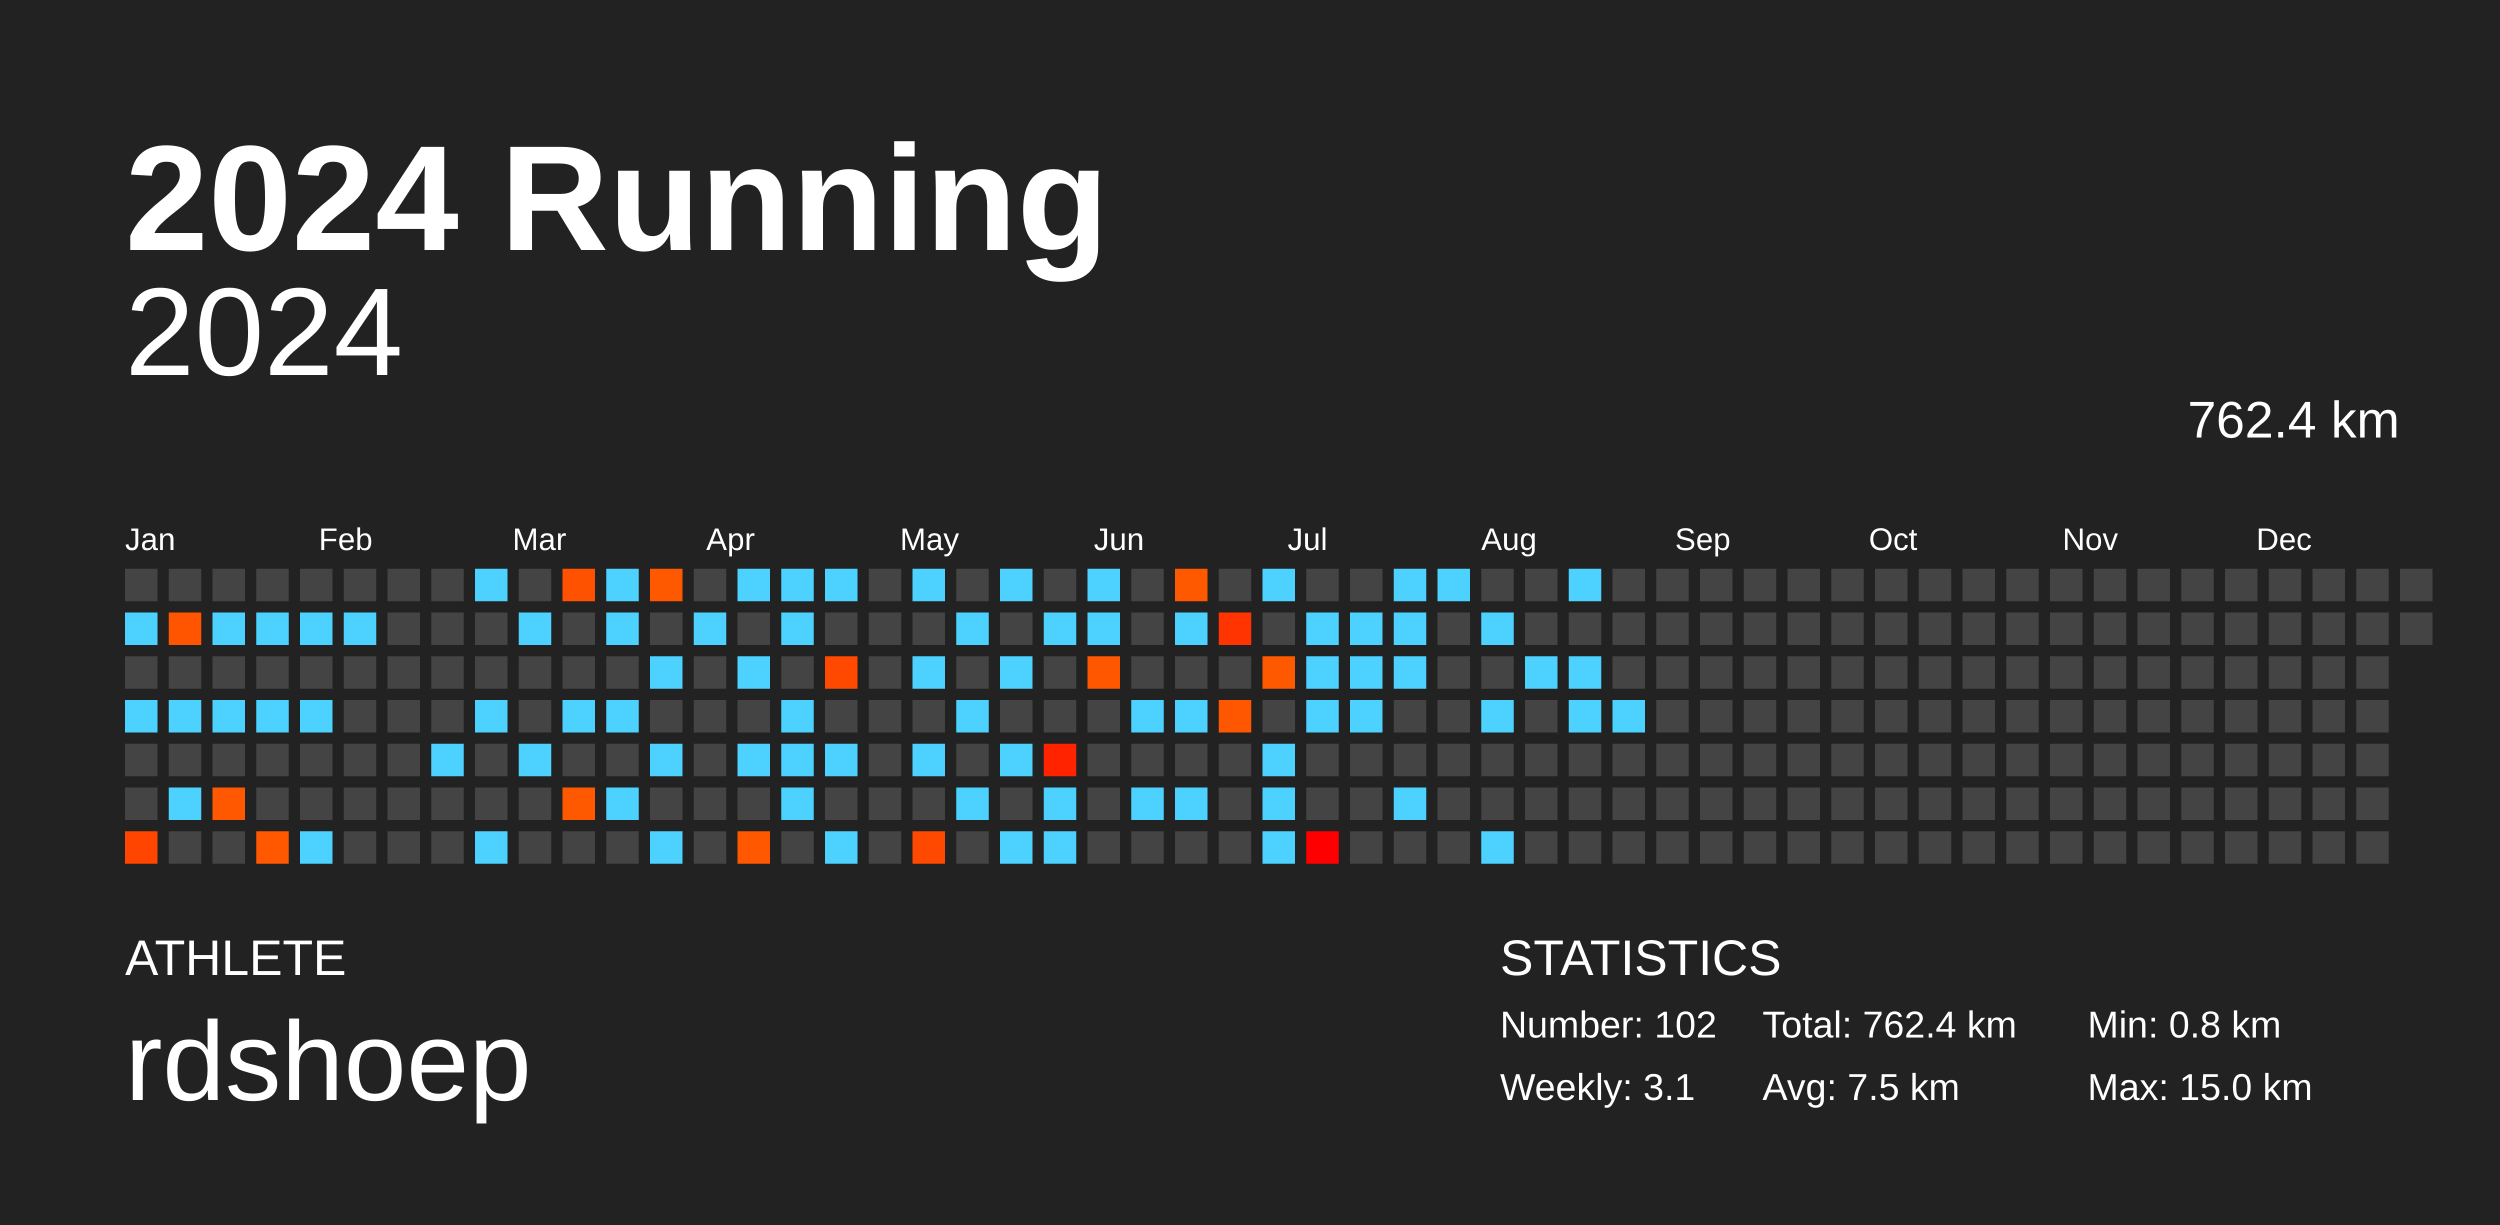
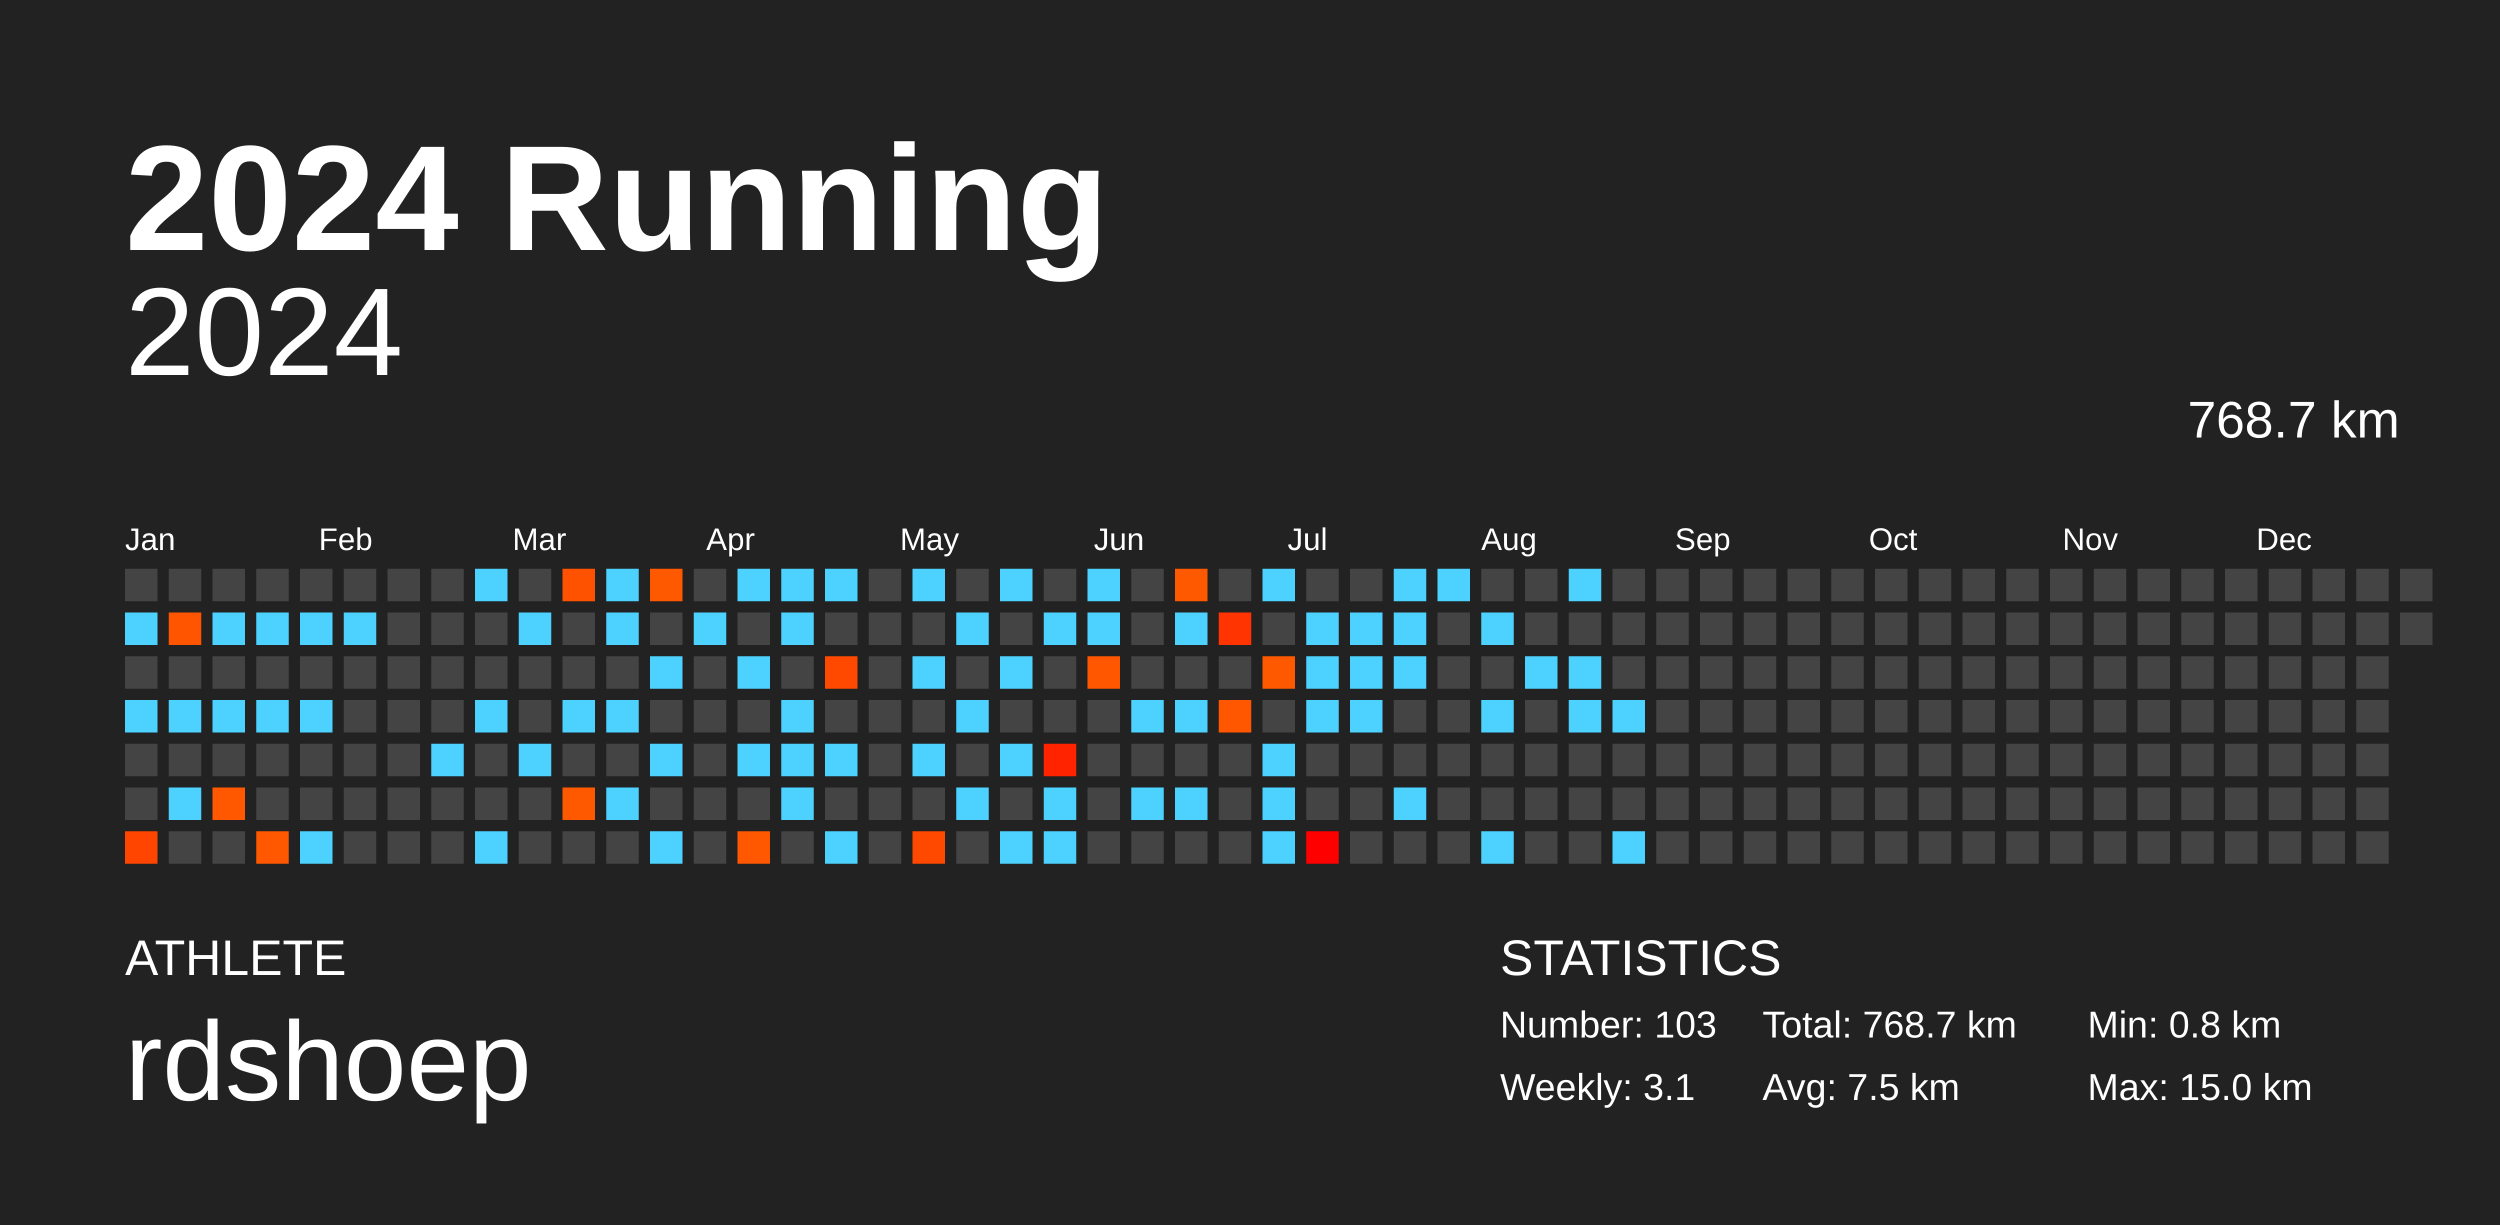
<svg xmlns="http://www.w3.org/2000/svg" baseProfile="full" height="98mm" version="1.1" viewBox="0,0,200,98" width="200mm">
  <defs />
  <rect fill="#222222" height="98" width="200" x="0" y="0" />
  <text fill="#FFFFFF" style="font-size:12px; font-family:Arial; font-weight:bold;" x="10" y="20">2024 Running</text>
  <text fill="#FFFFFF" style="font-size:4px; font-family:Arial" x="10" y="78">ATHLETE</text>
  <text fill="#FFFFFF" style="font-size:9px; font-family:Arial" x="10" y="88">rdshoep</text>
  <text fill="#FFFFFF" style="font-size:4px; font-family:Arial" x="120" y="78">STATISTICS</text>
-   <text fill="#FFFFFF" style="font-size:3px; font-family:Arial" x="120" y="83">Number: 102</text>
+   <text fill="#FFFFFF" style="font-size:3px; font-family:Arial" x="120" y="83">Number: 103</text>
  <text fill="#FFFFFF" style="font-size:3px; font-family:Arial" x="120" y="88">Weekly: 3.1</text>
-   <text fill="#FFFFFF" style="font-size:3px; font-family:Arial" x="141" y="83">Total: 762.4 km</text>
+   <text fill="#FFFFFF" style="font-size:3px; font-family:Arial" x="141" y="83">Total: 768.7 km</text>
  <text fill="#FFFFFF" style="font-size:3px; font-family:Arial" x="141" y="88">Avg: 7.5 km</text>
  <text fill="#FFFFFF" style="font-size:3px; font-family:Arial" x="167" y="83">Min: 0.8 km</text>
  <text fill="#FFFFFF" style="font-size:3px; font-family:Arial" x="167" y="88">Max: 15.0 km</text>
  <text alignment-baseline="hanging" fill="#FFFFFF" style="font-size:10.0px; font-family:Arial;" x="10" y="30">2024</text>
-   <text alignment-baseline="hanging" fill="#FFFFFF" style="font-size:4.125px; font-family:Arial;" x="175" y="35">762.4 km</text>
+   <text alignment-baseline="hanging" fill="#FFFFFF" style="font-size:4.125px; font-family:Arial;" x="175" y="35">768.7 km</text>
  <text fill="#FFFFFF" style="font-size:2.5px; font-family:Arial" x="10.0" y="44">Jan</text>
  <text fill="#FFFFFF" style="font-size:2.5px; font-family:Arial" x="25.5" y="44">Feb</text>
  <text fill="#FFFFFF" style="font-size:2.5px; font-family:Arial" x="41.0" y="44">Mar</text>
  <text fill="#FFFFFF" style="font-size:2.5px; font-family:Arial" x="56.5" y="44">Apr</text>
  <text fill="#FFFFFF" style="font-size:2.5px; font-family:Arial" x="72.0" y="44">May</text>
  <text fill="#FFFFFF" style="font-size:2.5px; font-family:Arial" x="87.5" y="44">Jun</text>
  <text fill="#FFFFFF" style="font-size:2.5px; font-family:Arial" x="103.0" y="44">Jul</text>
  <text fill="#FFFFFF" style="font-size:2.5px; font-family:Arial" x="118.5" y="44">Aug</text>
  <text fill="#FFFFFF" style="font-size:2.5px; font-family:Arial" x="134.0" y="44">Sep</text>
  <text fill="#FFFFFF" style="font-size:2.5px; font-family:Arial" x="149.5" y="44">Oct</text>
  <text fill="#FFFFFF" style="font-size:2.5px; font-family:Arial" x="165.0" y="44">Nov</text>
  <text fill="#FFFFFF" style="font-size:2.5px; font-family:Arial" x="180.5" y="44">Dec</text>
  <rect fill="#444444" height="2.6" width="2.6" x="10.0" y="45.5" />
  <rect fill="#4dd2ff" height="2.6" width="2.6" x="10.0" y="49.0" />
  <rect fill="#444444" height="2.6" width="2.6" x="10.0" y="52.5" />
  <rect fill="#4dd2ff" height="2.6" width="2.6" x="10.0" y="56.0" />
  <rect fill="#444444" height="2.6" width="2.6" x="10.0" y="59.5" />
  <rect fill="#444444" height="2.6" width="2.6" x="10.0" y="63.0" />
  <rect fill="#ff4500" height="2.6" width="2.6" x="10.0" y="66.5" />
  <rect fill="#444444" height="2.6" width="2.6" x="13.5" y="45.5" />
  <rect fill="#ff5400" height="2.6" width="2.6" x="13.5" y="49.0" />
  <rect fill="#444444" height="2.6" width="2.6" x="13.5" y="52.5" />
  <rect fill="#4dd2ff" height="2.6" width="2.6" x="13.5" y="56.0" />
  <rect fill="#444444" height="2.6" width="2.6" x="13.5" y="59.5" />
  <rect fill="#4dd2ff" height="2.6" width="2.6" x="13.5" y="63.0" />
  <rect fill="#444444" height="2.6" width="2.6" x="13.5" y="66.5" />
  <rect fill="#444444" height="2.6" width="2.6" x="17.0" y="45.5" />
  <rect fill="#4dd2ff" height="2.6" width="2.6" x="17.0" y="49.0" />
  <rect fill="#444444" height="2.6" width="2.6" x="17.0" y="52.5" />
  <rect fill="#4dd2ff" height="2.6" width="2.6" x="17.0" y="56.0" />
  <rect fill="#444444" height="2.6" width="2.6" x="17.0" y="59.5" />
  <rect fill="#ff5800" height="2.6" width="2.6" x="17.0" y="63.0" />
  <rect fill="#444444" height="2.6" width="2.6" x="17.0" y="66.5" />
  <rect fill="#444444" height="2.6" width="2.6" x="20.5" y="45.5" />
  <rect fill="#4dd2ff" height="2.6" width="2.6" x="20.5" y="49.0" />
  <rect fill="#444444" height="2.6" width="2.6" x="20.5" y="52.5" />
  <rect fill="#4dd2ff" height="2.6" width="2.6" x="20.5" y="56.0" />
  <rect fill="#444444" height="2.6" width="2.6" x="20.5" y="59.5" />
  <rect fill="#444444" height="2.6" width="2.6" x="20.5" y="63.0" />
  <rect fill="#ff5800" height="2.6" width="2.6" x="20.5" y="66.5" />
  <rect fill="#444444" height="2.6" width="2.6" x="24.0" y="45.5" />
  <rect fill="#4dd2ff" height="2.6" width="2.6" x="24.0" y="49.0" />
  <rect fill="#444444" height="2.6" width="2.6" x="24.0" y="52.5" />
  <rect fill="#4dd2ff" height="2.6" width="2.6" x="24.0" y="56.0" />
  <rect fill="#444444" height="2.6" width="2.6" x="24.0" y="59.5" />
  <rect fill="#444444" height="2.6" width="2.6" x="24.0" y="63.0" />
  <rect fill="#4dd2ff" height="2.6" width="2.6" x="24.0" y="66.5" />
  <rect fill="#444444" height="2.6" width="2.6" x="27.5" y="45.5" />
  <rect fill="#4dd2ff" height="2.6" width="2.6" x="27.5" y="49.0" />
  <rect fill="#444444" height="2.6" width="2.6" x="27.5" y="52.5" />
  <rect fill="#444444" height="2.6" width="2.6" x="27.5" y="56.0" />
  <rect fill="#444444" height="2.6" width="2.6" x="27.5" y="59.5" />
  <rect fill="#444444" height="2.6" width="2.6" x="27.5" y="63.0" />
  <rect fill="#444444" height="2.6" width="2.6" x="27.5" y="66.5" />
  <rect fill="#444444" height="2.6" width="2.6" x="31.0" y="45.5" />
  <rect fill="#444444" height="2.6" width="2.6" x="31.0" y="49.0" />
  <rect fill="#444444" height="2.6" width="2.6" x="31.0" y="52.5" />
  <rect fill="#444444" height="2.6" width="2.6" x="31.0" y="56.0" />
  <rect fill="#444444" height="2.6" width="2.6" x="31.0" y="59.5" />
  <rect fill="#444444" height="2.6" width="2.6" x="31.0" y="63.0" />
  <rect fill="#444444" height="2.6" width="2.6" x="31.0" y="66.5" />
  <rect fill="#444444" height="2.6" width="2.6" x="34.5" y="45.5" />
  <rect fill="#444444" height="2.6" width="2.6" x="34.5" y="49.0" />
  <rect fill="#444444" height="2.6" width="2.6" x="34.5" y="52.5" />
  <rect fill="#444444" height="2.6" width="2.6" x="34.5" y="56.0" />
  <rect fill="#4dd2ff" height="2.6" width="2.6" x="34.5" y="59.5" />
  <rect fill="#444444" height="2.6" width="2.6" x="34.5" y="63.0" />
  <rect fill="#444444" height="2.6" width="2.6" x="34.5" y="66.5" />
  <rect fill="#4dd2ff" height="2.6" width="2.6" x="38.0" y="45.5" />
  <rect fill="#444444" height="2.6" width="2.6" x="38.0" y="49.0" />
  <rect fill="#444444" height="2.6" width="2.6" x="38.0" y="52.5" />
  <rect fill="#4dd2ff" height="2.6" width="2.6" x="38.0" y="56.0" />
  <rect fill="#444444" height="2.6" width="2.6" x="38.0" y="59.5" />
  <rect fill="#444444" height="2.6" width="2.6" x="38.0" y="63.0" />
  <rect fill="#4dd2ff" height="2.6" width="2.6" x="38.0" y="66.5" />
  <rect fill="#444444" height="2.6" width="2.6" x="41.5" y="45.5" />
  <rect fill="#4dd2ff" height="2.6" width="2.6" x="41.5" y="49.0" />
  <rect fill="#444444" height="2.6" width="2.6" x="41.5" y="52.5" />
  <rect fill="#444444" height="2.6" width="2.6" x="41.5" y="56.0" />
  <rect fill="#4dd2ff" height="2.6" width="2.6" x="41.5" y="59.5" />
  <rect fill="#444444" height="2.6" width="2.6" x="41.5" y="63.0" />
  <rect fill="#444444" height="2.6" width="2.6" x="41.5" y="66.5" />
  <rect fill="#ff5200" height="2.6" width="2.6" x="45.0" y="45.5" />
  <rect fill="#444444" height="2.6" width="2.6" x="45.0" y="49.0" />
  <rect fill="#444444" height="2.6" width="2.6" x="45.0" y="52.5" />
  <rect fill="#4dd2ff" height="2.6" width="2.6" x="45.0" y="56.0" />
  <rect fill="#444444" height="2.6" width="2.6" x="45.0" y="59.5" />
  <rect fill="#ff5900" height="2.6" width="2.6" x="45.0" y="63.0" />
  <rect fill="#444444" height="2.6" width="2.6" x="45.0" y="66.5" />
  <rect fill="#4dd2ff" height="2.6" width="2.6" x="48.5" y="45.5" />
  <rect fill="#4dd2ff" height="2.6" width="2.6" x="48.5" y="49.0" />
  <rect fill="#444444" height="2.6" width="2.6" x="48.5" y="52.5" />
  <rect fill="#4dd2ff" height="2.6" width="2.6" x="48.5" y="56.0" />
  <rect fill="#444444" height="2.6" width="2.6" x="48.5" y="59.5" />
  <rect fill="#4dd2ff" height="2.6" width="2.6" x="48.5" y="63.0" />
  <rect fill="#444444" height="2.6" width="2.6" x="48.5" y="66.5" />
  <rect fill="#ff5900" height="2.6" width="2.6" x="52.0" y="45.5" />
  <rect fill="#444444" height="2.6" width="2.6" x="52.0" y="49.0" />
  <rect fill="#4dd2ff" height="2.6" width="2.6" x="52.0" y="52.5" />
  <rect fill="#444444" height="2.6" width="2.6" x="52.0" y="56.0" />
  <rect fill="#4dd2ff" height="2.6" width="2.6" x="52.0" y="59.5" />
  <rect fill="#444444" height="2.6" width="2.6" x="52.0" y="63.0" />
  <rect fill="#4dd2ff" height="2.6" width="2.6" x="52.0" y="66.5" />
  <rect fill="#444444" height="2.6" width="2.6" x="55.5" y="45.5" />
  <rect fill="#4dd2ff" height="2.6" width="2.6" x="55.5" y="49.0" />
  <rect fill="#444444" height="2.6" width="2.6" x="55.5" y="52.5" />
  <rect fill="#444444" height="2.6" width="2.6" x="55.5" y="56.0" />
  <rect fill="#444444" height="2.6" width="2.6" x="55.5" y="59.5" />
  <rect fill="#444444" height="2.6" width="2.6" x="55.5" y="63.0" />
  <rect fill="#444444" height="2.6" width="2.6" x="55.5" y="66.5" />
  <rect fill="#4dd2ff" height="2.6" width="2.6" x="59.0" y="45.5" />
  <rect fill="#444444" height="2.6" width="2.6" x="59.0" y="49.0" />
  <rect fill="#4dd2ff" height="2.6" width="2.6" x="59.0" y="52.5" />
  <rect fill="#444444" height="2.6" width="2.6" x="59.0" y="56.0" />
  <rect fill="#4dd2ff" height="2.6" width="2.6" x="59.0" y="59.5" />
  <rect fill="#444444" height="2.6" width="2.6" x="59.0" y="63.0" />
  <rect fill="#ff5800" height="2.6" width="2.6" x="59.0" y="66.5" />
  <rect fill="#4dd2ff" height="2.6" width="2.6" x="62.5" y="45.5" />
  <rect fill="#4dd2ff" height="2.6" width="2.6" x="62.5" y="49.0" />
  <rect fill="#444444" height="2.6" width="2.6" x="62.5" y="52.5" />
  <rect fill="#4dd2ff" height="2.6" width="2.6" x="62.5" y="56.0" />
  <rect fill="#4dd2ff" height="2.6" width="2.6" x="62.5" y="59.5" />
  <rect fill="#4dd2ff" height="2.6" width="2.6" x="62.5" y="63.0" />
  <rect fill="#444444" height="2.6" width="2.6" x="62.5" y="66.5" />
  <rect fill="#4dd2ff" height="2.6" width="2.6" x="66.0" y="45.5" />
  <rect fill="#444444" height="2.6" width="2.6" x="66.0" y="49.0" />
  <rect fill="#ff4900" height="2.6" width="2.6" x="66.0" y="52.5" />
  <rect fill="#444444" height="2.6" width="2.6" x="66.0" y="56.0" />
  <rect fill="#4dd2ff" height="2.6" width="2.6" x="66.0" y="59.5" />
  <rect fill="#444444" height="2.6" width="2.6" x="66.0" y="63.0" />
  <rect fill="#4dd2ff" height="2.6" width="2.6" x="66.0" y="66.5" />
  <rect fill="#444444" height="2.6" width="2.6" x="69.5" y="45.5" />
  <rect fill="#444444" height="2.6" width="2.6" x="69.5" y="49.0" />
  <rect fill="#444444" height="2.6" width="2.6" x="69.5" y="52.5" />
  <rect fill="#444444" height="2.6" width="2.6" x="69.5" y="56.0" />
  <rect fill="#444444" height="2.6" width="2.6" x="69.5" y="59.5" />
  <rect fill="#444444" height="2.6" width="2.6" x="69.5" y="63.0" />
  <rect fill="#444444" height="2.6" width="2.6" x="69.5" y="66.5" />
  <rect fill="#4dd2ff" height="2.6" width="2.6" x="73.0" y="45.5" />
  <rect fill="#444444" height="2.6" width="2.6" x="73.0" y="49.0" />
  <rect fill="#4dd2ff" height="2.6" width="2.6" x="73.0" y="52.5" />
  <rect fill="#444444" height="2.6" width="2.6" x="73.0" y="56.0" />
  <rect fill="#4dd2ff" height="2.6" width="2.6" x="73.0" y="59.5" />
  <rect fill="#444444" height="2.6" width="2.6" x="73.0" y="63.0" />
  <rect fill="#ff4800" height="2.6" width="2.6" x="73.0" y="66.5" />
  <rect fill="#444444" height="2.6" width="2.6" x="76.5" y="45.5" />
  <rect fill="#4dd2ff" height="2.6" width="2.6" x="76.5" y="49.0" />
  <rect fill="#444444" height="2.6" width="2.6" x="76.5" y="52.5" />
  <rect fill="#4dd2ff" height="2.6" width="2.6" x="76.5" y="56.0" />
  <rect fill="#444444" height="2.6" width="2.6" x="76.5" y="59.5" />
  <rect fill="#4dd2ff" height="2.6" width="2.6" x="76.5" y="63.0" />
  <rect fill="#444444" height="2.6" width="2.6" x="76.5" y="66.5" />
  <rect fill="#4dd2ff" height="2.6" width="2.6" x="80.0" y="45.5" />
  <rect fill="#444444" height="2.6" width="2.6" x="80.0" y="49.0" />
  <rect fill="#4dd2ff" height="2.6" width="2.6" x="80.0" y="52.5" />
  <rect fill="#444444" height="2.6" width="2.6" x="80.0" y="56.0" />
  <rect fill="#4dd2ff" height="2.6" width="2.6" x="80.0" y="59.5" />
  <rect fill="#444444" height="2.6" width="2.6" x="80.0" y="63.0" />
  <rect fill="#4dd2ff" height="2.6" width="2.6" x="80.0" y="66.5" />
  <rect fill="#444444" height="2.6" width="2.6" x="83.5" y="45.5" />
  <rect fill="#4dd2ff" height="2.6" width="2.6" x="83.5" y="49.0" />
  <rect fill="#444444" height="2.6" width="2.6" x="83.5" y="52.5" />
  <rect fill="#444444" height="2.6" width="2.6" x="83.5" y="56.0" />
  <rect fill="#ff2300" height="2.6" width="2.6" x="83.5" y="59.5" />
  <rect fill="#4dd2ff" height="2.6" width="2.6" x="83.5" y="63.0" />
  <rect fill="#4dd2ff" height="2.6" width="2.6" x="83.5" y="66.5" />
  <rect fill="#4dd2ff" height="2.6" width="2.6" x="87.0" y="45.5" />
  <rect fill="#4dd2ff" height="2.6" width="2.6" x="87.0" y="49.0" />
  <rect fill="#ff5700" height="2.6" width="2.6" x="87.0" y="52.5" />
  <rect fill="#444444" height="2.6" width="2.6" x="87.0" y="56.0" />
  <rect fill="#444444" height="2.6" width="2.6" x="87.0" y="59.5" />
  <rect fill="#444444" height="2.6" width="2.6" x="87.0" y="63.0" />
  <rect fill="#444444" height="2.6" width="2.6" x="87.0" y="66.5" />
  <rect fill="#444444" height="2.6" width="2.6" x="90.5" y="45.5" />
  <rect fill="#444444" height="2.6" width="2.6" x="90.5" y="49.0" />
  <rect fill="#444444" height="2.6" width="2.6" x="90.5" y="52.5" />
  <rect fill="#4dd2ff" height="2.6" width="2.6" x="90.5" y="56.0" />
  <rect fill="#444444" height="2.6" width="2.6" x="90.5" y="59.5" />
  <rect fill="#4dd2ff" height="2.6" width="2.6" x="90.5" y="63.0" />
  <rect fill="#444444" height="2.6" width="2.6" x="90.5" y="66.5" />
  <rect fill="#ff5900" height="2.6" width="2.6" x="94.0" y="45.5" />
  <rect fill="#4dd2ff" height="2.6" width="2.6" x="94.0" y="49.0" />
  <rect fill="#444444" height="2.6" width="2.6" x="94.0" y="52.5" />
  <rect fill="#4dd2ff" height="2.6" width="2.6" x="94.0" y="56.0" />
  <rect fill="#444444" height="2.6" width="2.6" x="94.0" y="59.5" />
  <rect fill="#4dd2ff" height="2.6" width="2.6" x="94.0" y="63.0" />
  <rect fill="#444444" height="2.6" width="2.6" x="94.0" y="66.5" />
  <rect fill="#444444" height="2.6" width="2.6" x="97.5" y="45.5" />
  <rect fill="#ff3400" height="2.6" width="2.6" x="97.5" y="49.0" />
  <rect fill="#444444" height="2.6" width="2.6" x="97.5" y="52.5" />
  <rect fill="#ff5700" height="2.6" width="2.6" x="97.5" y="56.0" />
  <rect fill="#444444" height="2.6" width="2.6" x="97.5" y="59.5" />
  <rect fill="#444444" height="2.6" width="2.6" x="97.5" y="63.0" />
  <rect fill="#444444" height="2.6" width="2.6" x="97.5" y="66.5" />
  <rect fill="#4dd2ff" height="2.6" width="2.6" x="101.0" y="45.5" />
  <rect fill="#444444" height="2.6" width="2.6" x="101.0" y="49.0" />
  <rect fill="#ff5900" height="2.6" width="2.6" x="101.0" y="52.5" />
  <rect fill="#444444" height="2.6" width="2.6" x="101.0" y="56.0" />
  <rect fill="#4dd2ff" height="2.6" width="2.6" x="101.0" y="59.5" />
  <rect fill="#4dd2ff" height="2.6" width="2.6" x="101.0" y="63.0" />
  <rect fill="#4dd2ff" height="2.6" width="2.6" x="101.0" y="66.5" />
  <rect fill="#444444" height="2.6" width="2.6" x="104.5" y="45.5" />
  <rect fill="#4dd2ff" height="2.6" width="2.6" x="104.5" y="49.0" />
  <rect fill="#4dd2ff" height="2.6" width="2.6" x="104.5" y="52.5" />
  <rect fill="#4dd2ff" height="2.6" width="2.6" x="104.5" y="56.0" />
  <rect fill="#444444" height="2.6" width="2.6" x="104.5" y="59.5" />
  <rect fill="#444444" height="2.6" width="2.6" x="104.5" y="63.0" />
  <rect fill="#ff0000" height="2.6" width="2.6" x="104.5" y="66.5" />
  <rect fill="#444444" height="2.6" width="2.6" x="108.0" y="45.5" />
  <rect fill="#4dd2ff" height="2.6" width="2.6" x="108.0" y="49.0" />
  <rect fill="#4dd2ff" height="2.6" width="2.6" x="108.0" y="52.5" />
  <rect fill="#4dd2ff" height="2.6" width="2.6" x="108.0" y="56.0" />
  <rect fill="#444444" height="2.6" width="2.6" x="108.0" y="59.5" />
  <rect fill="#444444" height="2.6" width="2.6" x="108.0" y="63.0" />
  <rect fill="#444444" height="2.6" width="2.6" x="108.0" y="66.5" />
  <rect fill="#4dd2ff" height="2.6" width="2.6" x="111.5" y="45.5" />
  <rect fill="#4dd2ff" height="2.6" width="2.6" x="111.5" y="49.0" />
  <rect fill="#4dd2ff" height="2.6" width="2.6" x="111.5" y="52.5" />
  <rect fill="#444444" height="2.6" width="2.6" x="111.5" y="56.0" />
  <rect fill="#444444" height="2.6" width="2.6" x="111.5" y="59.5" />
  <rect fill="#4dd2ff" height="2.6" width="2.6" x="111.5" y="63.0" />
  <rect fill="#444444" height="2.6" width="2.6" x="111.5" y="66.5" />
  <rect fill="#4dd2ff" height="2.6" width="2.6" x="115.0" y="45.5" />
  <rect fill="#444444" height="2.6" width="2.6" x="115.0" y="49.0" />
  <rect fill="#444444" height="2.6" width="2.6" x="115.0" y="52.5" />
  <rect fill="#444444" height="2.6" width="2.6" x="115.0" y="56.0" />
  <rect fill="#444444" height="2.6" width="2.6" x="115.0" y="59.5" />
  <rect fill="#444444" height="2.6" width="2.6" x="115.0" y="63.0" />
  <rect fill="#444444" height="2.6" width="2.6" x="115.0" y="66.5" />
  <rect fill="#444444" height="2.6" width="2.6" x="118.5" y="45.5" />
  <rect fill="#4dd2ff" height="2.6" width="2.6" x="118.5" y="49.0" />
  <rect fill="#444444" height="2.6" width="2.6" x="118.5" y="52.5" />
  <rect fill="#4dd2ff" height="2.6" width="2.6" x="118.5" y="56.0" />
  <rect fill="#444444" height="2.6" width="2.6" x="118.5" y="59.5" />
  <rect fill="#444444" height="2.6" width="2.6" x="118.5" y="63.0" />
  <rect fill="#4dd2ff" height="2.6" width="2.6" x="118.5" y="66.5" />
  <rect fill="#444444" height="2.6" width="2.6" x="122.0" y="45.5" />
  <rect fill="#444444" height="2.6" width="2.6" x="122.0" y="49.0" />
  <rect fill="#4dd2ff" height="2.6" width="2.6" x="122.0" y="52.5" />
  <rect fill="#444444" height="2.6" width="2.6" x="122.0" y="56.0" />
  <rect fill="#444444" height="2.6" width="2.6" x="122.0" y="59.5" />
  <rect fill="#444444" height="2.6" width="2.6" x="122.0" y="63.0" />
  <rect fill="#444444" height="2.6" width="2.6" x="122.0" y="66.5" />
  <rect fill="#4dd2ff" height="2.6" width="2.6" x="125.5" y="45.5" />
  <rect fill="#444444" height="2.6" width="2.6" x="125.5" y="49.0" />
  <rect fill="#4dd2ff" height="2.6" width="2.6" x="125.5" y="52.5" />
  <rect fill="#4dd2ff" height="2.6" width="2.6" x="125.5" y="56.0" />
  <rect fill="#444444" height="2.6" width="2.6" x="125.5" y="59.5" />
  <rect fill="#444444" height="2.6" width="2.6" x="125.5" y="63.0" />
  <rect fill="#444444" height="2.6" width="2.6" x="125.5" y="66.5" />
  <rect fill="#444444" height="2.6" width="2.6" x="129.0" y="45.5" />
  <rect fill="#444444" height="2.6" width="2.6" x="129.0" y="49.0" />
  <rect fill="#444444" height="2.6" width="2.6" x="129.0" y="52.5" />
  <rect fill="#4dd2ff" height="2.6" width="2.6" x="129.0" y="56.0" />
  <rect fill="#444444" height="2.6" width="2.6" x="129.0" y="59.5" />
  <rect fill="#444444" height="2.6" width="2.6" x="129.0" y="63.0" />
-   <rect fill="#444444" height="2.6" width="2.6" x="129.0" y="66.5" />
+   <rect fill="#4dd2ff" height="2.6" width="2.6" x="129.0" y="66.5" />
  <rect fill="#444444" height="2.6" width="2.6" x="132.5" y="45.5" />
  <rect fill="#444444" height="2.6" width="2.6" x="132.5" y="49.0" />
  <rect fill="#444444" height="2.6" width="2.6" x="132.5" y="52.5" />
  <rect fill="#444444" height="2.6" width="2.6" x="132.5" y="56.0" />
  <rect fill="#444444" height="2.6" width="2.6" x="132.5" y="59.5" />
  <rect fill="#444444" height="2.6" width="2.6" x="132.5" y="63.0" />
  <rect fill="#444444" height="2.6" width="2.6" x="132.5" y="66.5" />
  <rect fill="#444444" height="2.6" width="2.6" x="136.0" y="45.5" />
  <rect fill="#444444" height="2.6" width="2.6" x="136.0" y="49.0" />
  <rect fill="#444444" height="2.6" width="2.6" x="136.0" y="52.5" />
  <rect fill="#444444" height="2.6" width="2.6" x="136.0" y="56.0" />
  <rect fill="#444444" height="2.6" width="2.6" x="136.0" y="59.5" />
  <rect fill="#444444" height="2.6" width="2.6" x="136.0" y="63.0" />
  <rect fill="#444444" height="2.6" width="2.6" x="136.0" y="66.5" />
  <rect fill="#444444" height="2.6" width="2.6" x="139.5" y="45.5" />
  <rect fill="#444444" height="2.6" width="2.6" x="139.5" y="49.0" />
  <rect fill="#444444" height="2.6" width="2.6" x="139.5" y="52.5" />
  <rect fill="#444444" height="2.6" width="2.6" x="139.5" y="56.0" />
  <rect fill="#444444" height="2.6" width="2.6" x="139.5" y="59.5" />
  <rect fill="#444444" height="2.6" width="2.6" x="139.5" y="63.0" />
  <rect fill="#444444" height="2.6" width="2.6" x="139.5" y="66.5" />
  <rect fill="#444444" height="2.6" width="2.6" x="143.0" y="45.5" />
  <rect fill="#444444" height="2.6" width="2.6" x="143.0" y="49.0" />
  <rect fill="#444444" height="2.6" width="2.6" x="143.0" y="52.5" />
  <rect fill="#444444" height="2.6" width="2.6" x="143.0" y="56.0" />
  <rect fill="#444444" height="2.6" width="2.6" x="143.0" y="59.5" />
  <rect fill="#444444" height="2.6" width="2.6" x="143.0" y="63.0" />
  <rect fill="#444444" height="2.6" width="2.6" x="143.0" y="66.5" />
  <rect fill="#444444" height="2.6" width="2.6" x="146.5" y="45.5" />
  <rect fill="#444444" height="2.6" width="2.6" x="146.5" y="49.0" />
  <rect fill="#444444" height="2.6" width="2.6" x="146.5" y="52.5" />
  <rect fill="#444444" height="2.6" width="2.6" x="146.5" y="56.0" />
  <rect fill="#444444" height="2.6" width="2.6" x="146.5" y="59.5" />
  <rect fill="#444444" height="2.6" width="2.6" x="146.5" y="63.0" />
  <rect fill="#444444" height="2.6" width="2.6" x="146.5" y="66.5" />
  <rect fill="#444444" height="2.6" width="2.6" x="150.0" y="45.5" />
  <rect fill="#444444" height="2.6" width="2.6" x="150.0" y="49.0" />
  <rect fill="#444444" height="2.6" width="2.6" x="150.0" y="52.5" />
  <rect fill="#444444" height="2.6" width="2.6" x="150.0" y="56.0" />
  <rect fill="#444444" height="2.6" width="2.6" x="150.0" y="59.5" />
  <rect fill="#444444" height="2.6" width="2.6" x="150.0" y="63.0" />
  <rect fill="#444444" height="2.6" width="2.6" x="150.0" y="66.5" />
  <rect fill="#444444" height="2.6" width="2.6" x="153.5" y="45.5" />
  <rect fill="#444444" height="2.6" width="2.6" x="153.5" y="49.0" />
  <rect fill="#444444" height="2.6" width="2.6" x="153.5" y="52.5" />
  <rect fill="#444444" height="2.6" width="2.6" x="153.5" y="56.0" />
  <rect fill="#444444" height="2.6" width="2.6" x="153.5" y="59.5" />
  <rect fill="#444444" height="2.6" width="2.6" x="153.5" y="63.0" />
  <rect fill="#444444" height="2.6" width="2.6" x="153.5" y="66.5" />
  <rect fill="#444444" height="2.6" width="2.6" x="157.0" y="45.5" />
  <rect fill="#444444" height="2.6" width="2.6" x="157.0" y="49.0" />
  <rect fill="#444444" height="2.6" width="2.6" x="157.0" y="52.5" />
  <rect fill="#444444" height="2.6" width="2.6" x="157.0" y="56.0" />
  <rect fill="#444444" height="2.6" width="2.6" x="157.0" y="59.5" />
  <rect fill="#444444" height="2.6" width="2.6" x="157.0" y="63.0" />
  <rect fill="#444444" height="2.6" width="2.6" x="157.0" y="66.5" />
  <rect fill="#444444" height="2.6" width="2.6" x="160.5" y="45.5" />
  <rect fill="#444444" height="2.6" width="2.6" x="160.5" y="49.0" />
  <rect fill="#444444" height="2.6" width="2.6" x="160.5" y="52.5" />
  <rect fill="#444444" height="2.6" width="2.6" x="160.5" y="56.0" />
  <rect fill="#444444" height="2.6" width="2.6" x="160.5" y="59.5" />
  <rect fill="#444444" height="2.6" width="2.6" x="160.5" y="63.0" />
  <rect fill="#444444" height="2.6" width="2.6" x="160.5" y="66.5" />
  <rect fill="#444444" height="2.6" width="2.6" x="164.0" y="45.5" />
  <rect fill="#444444" height="2.6" width="2.6" x="164.0" y="49.0" />
  <rect fill="#444444" height="2.6" width="2.6" x="164.0" y="52.5" />
  <rect fill="#444444" height="2.6" width="2.6" x="164.0" y="56.0" />
  <rect fill="#444444" height="2.6" width="2.6" x="164.0" y="59.5" />
  <rect fill="#444444" height="2.6" width="2.6" x="164.0" y="63.0" />
  <rect fill="#444444" height="2.6" width="2.6" x="164.0" y="66.5" />
  <rect fill="#444444" height="2.6" width="2.6" x="167.5" y="45.5" />
  <rect fill="#444444" height="2.6" width="2.6" x="167.5" y="49.0" />
  <rect fill="#444444" height="2.6" width="2.6" x="167.5" y="52.5" />
  <rect fill="#444444" height="2.6" width="2.6" x="167.5" y="56.0" />
  <rect fill="#444444" height="2.6" width="2.6" x="167.5" y="59.5" />
  <rect fill="#444444" height="2.6" width="2.6" x="167.5" y="63.0" />
  <rect fill="#444444" height="2.6" width="2.6" x="167.5" y="66.5" />
  <rect fill="#444444" height="2.6" width="2.6" x="171.0" y="45.5" />
  <rect fill="#444444" height="2.6" width="2.6" x="171.0" y="49.0" />
  <rect fill="#444444" height="2.6" width="2.6" x="171.0" y="52.5" />
  <rect fill="#444444" height="2.6" width="2.6" x="171.0" y="56.0" />
  <rect fill="#444444" height="2.6" width="2.6" x="171.0" y="59.5" />
  <rect fill="#444444" height="2.6" width="2.6" x="171.0" y="63.0" />
  <rect fill="#444444" height="2.6" width="2.6" x="171.0" y="66.5" />
  <rect fill="#444444" height="2.6" width="2.6" x="174.5" y="45.5" />
  <rect fill="#444444" height="2.6" width="2.6" x="174.5" y="49.0" />
  <rect fill="#444444" height="2.6" width="2.6" x="174.5" y="52.5" />
  <rect fill="#444444" height="2.6" width="2.6" x="174.5" y="56.0" />
  <rect fill="#444444" height="2.6" width="2.6" x="174.5" y="59.5" />
  <rect fill="#444444" height="2.6" width="2.6" x="174.5" y="63.0" />
  <rect fill="#444444" height="2.6" width="2.6" x="174.5" y="66.5" />
  <rect fill="#444444" height="2.6" width="2.6" x="178.0" y="45.5" />
  <rect fill="#444444" height="2.6" width="2.6" x="178.0" y="49.0" />
  <rect fill="#444444" height="2.6" width="2.6" x="178.0" y="52.5" />
  <rect fill="#444444" height="2.6" width="2.6" x="178.0" y="56.0" />
  <rect fill="#444444" height="2.6" width="2.6" x="178.0" y="59.5" />
  <rect fill="#444444" height="2.6" width="2.6" x="178.0" y="63.0" />
  <rect fill="#444444" height="2.6" width="2.6" x="178.0" y="66.5" />
  <rect fill="#444444" height="2.6" width="2.6" x="181.5" y="45.5" />
  <rect fill="#444444" height="2.6" width="2.6" x="181.5" y="49.0" />
  <rect fill="#444444" height="2.6" width="2.6" x="181.5" y="52.5" />
  <rect fill="#444444" height="2.6" width="2.6" x="181.5" y="56.0" />
  <rect fill="#444444" height="2.6" width="2.6" x="181.5" y="59.5" />
  <rect fill="#444444" height="2.6" width="2.6" x="181.5" y="63.0" />
  <rect fill="#444444" height="2.6" width="2.6" x="181.5" y="66.5" />
  <rect fill="#444444" height="2.6" width="2.6" x="185.0" y="45.5" />
  <rect fill="#444444" height="2.6" width="2.6" x="185.0" y="49.0" />
  <rect fill="#444444" height="2.6" width="2.6" x="185.0" y="52.5" />
  <rect fill="#444444" height="2.6" width="2.6" x="185.0" y="56.0" />
  <rect fill="#444444" height="2.6" width="2.6" x="185.0" y="59.5" />
  <rect fill="#444444" height="2.6" width="2.6" x="185.0" y="63.0" />
  <rect fill="#444444" height="2.6" width="2.6" x="185.0" y="66.5" />
  <rect fill="#444444" height="2.6" width="2.6" x="188.5" y="45.5" />
  <rect fill="#444444" height="2.6" width="2.6" x="188.5" y="49.0" />
  <rect fill="#444444" height="2.6" width="2.6" x="188.5" y="52.5" />
  <rect fill="#444444" height="2.6" width="2.6" x="188.5" y="56.0" />
  <rect fill="#444444" height="2.6" width="2.6" x="188.5" y="59.5" />
  <rect fill="#444444" height="2.6" width="2.6" x="188.5" y="63.0" />
  <rect fill="#444444" height="2.6" width="2.6" x="188.5" y="66.5" />
  <rect fill="#444444" height="2.6" width="2.6" x="192.0" y="45.5" />
  <rect fill="#444444" height="2.6" width="2.6" x="192.0" y="49.0" />
</svg>
